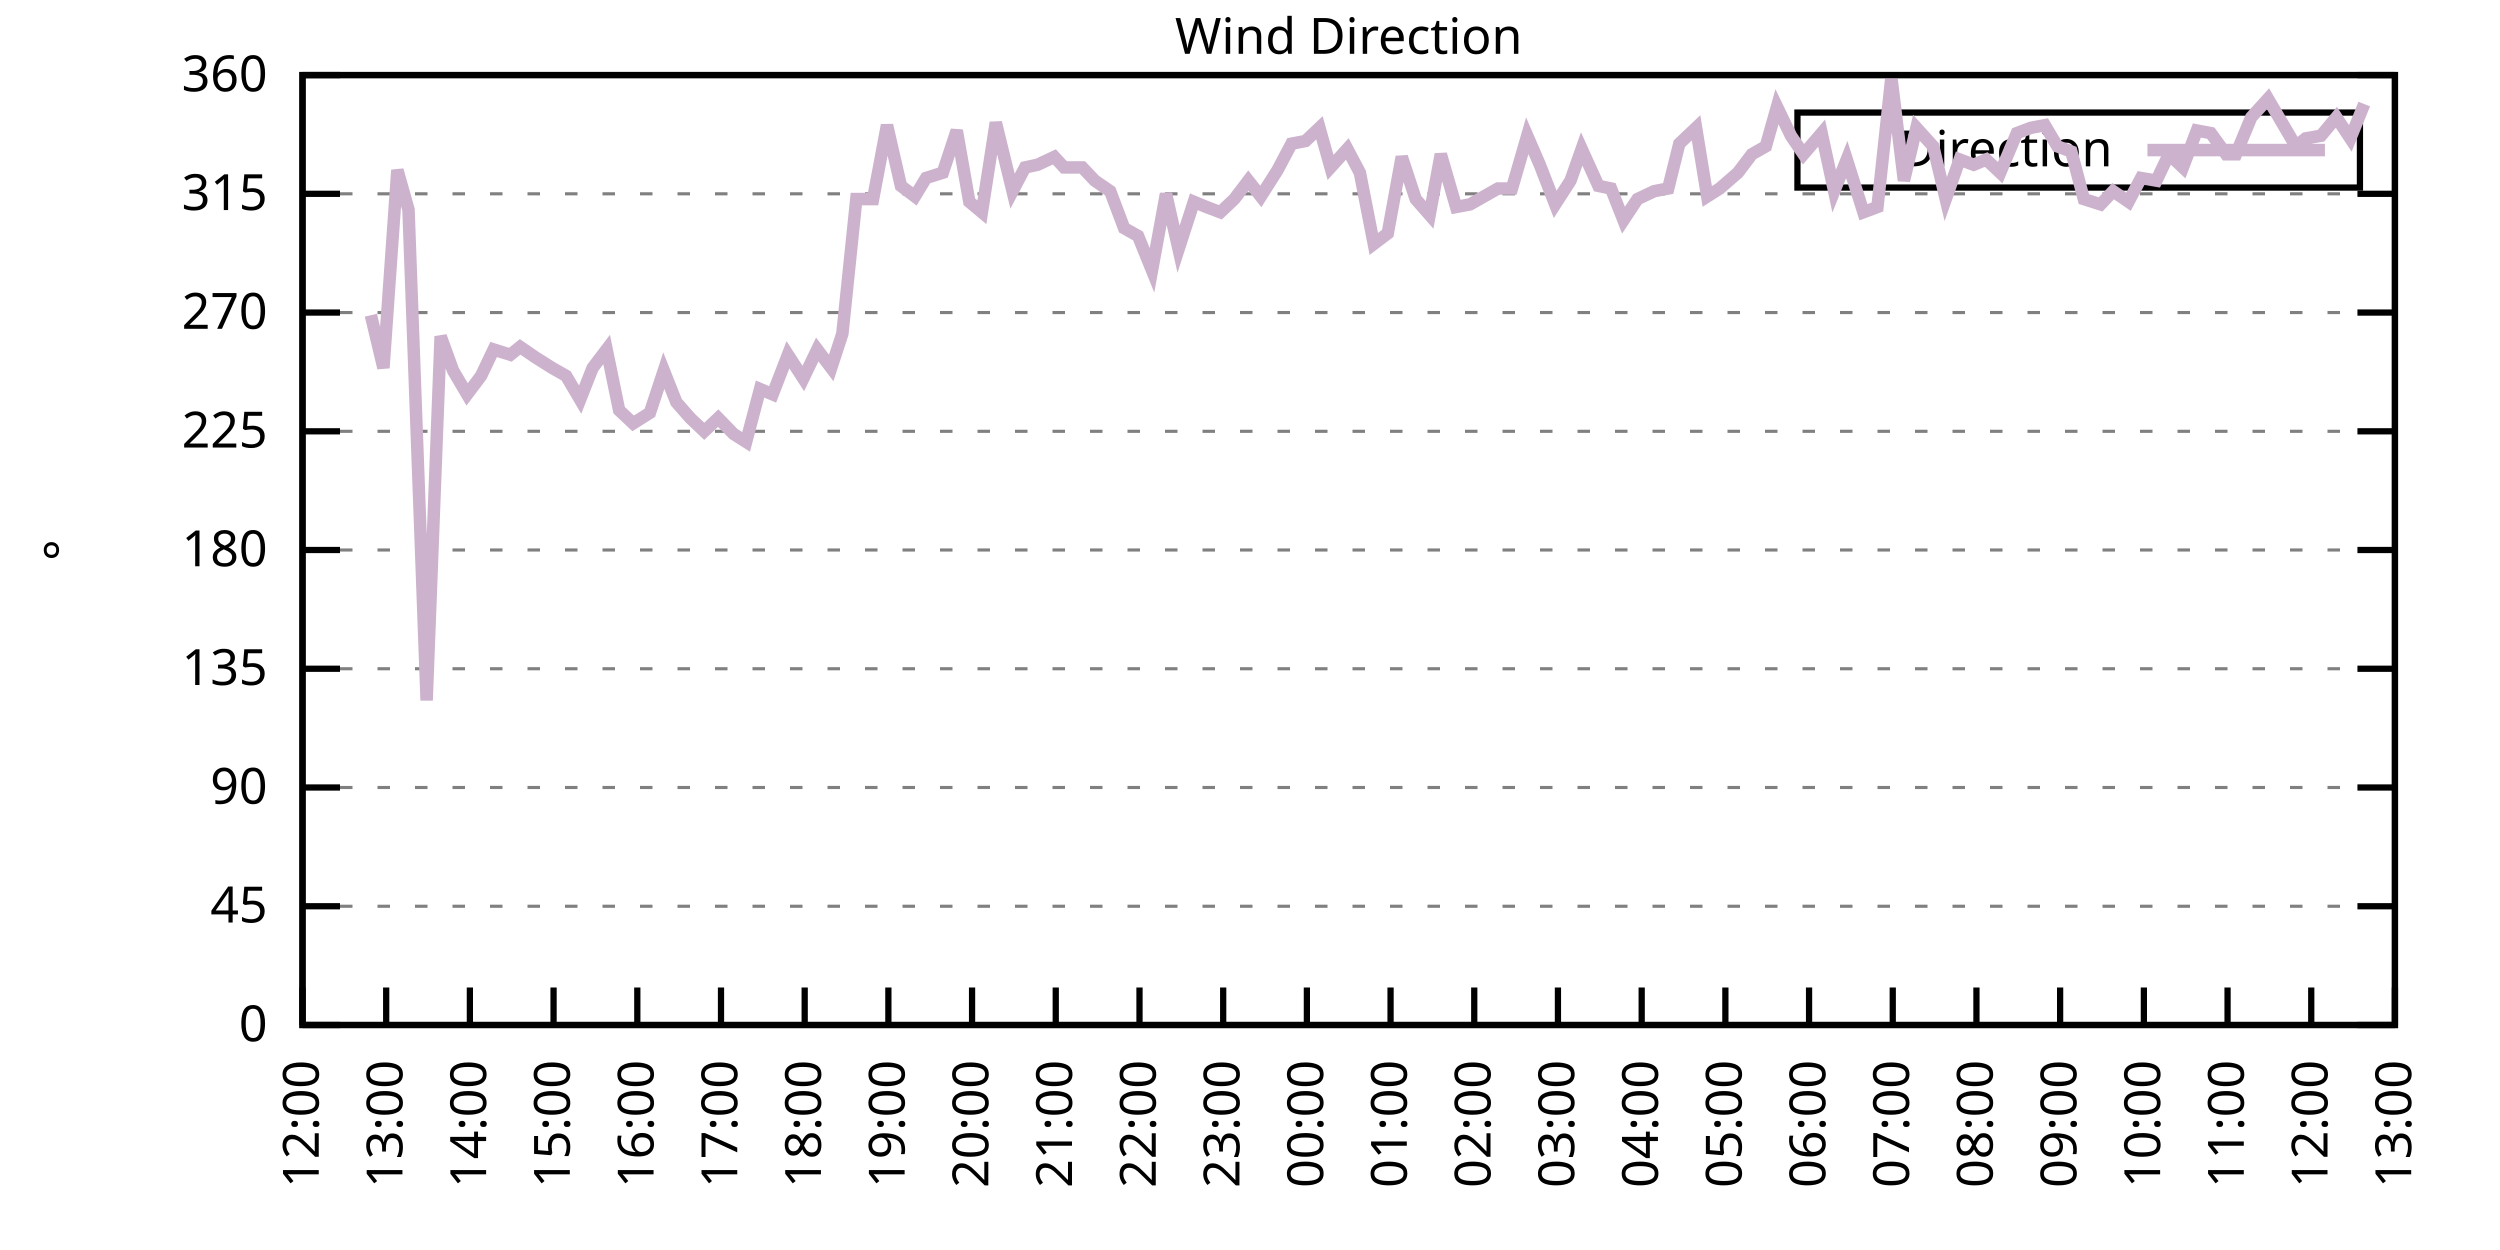
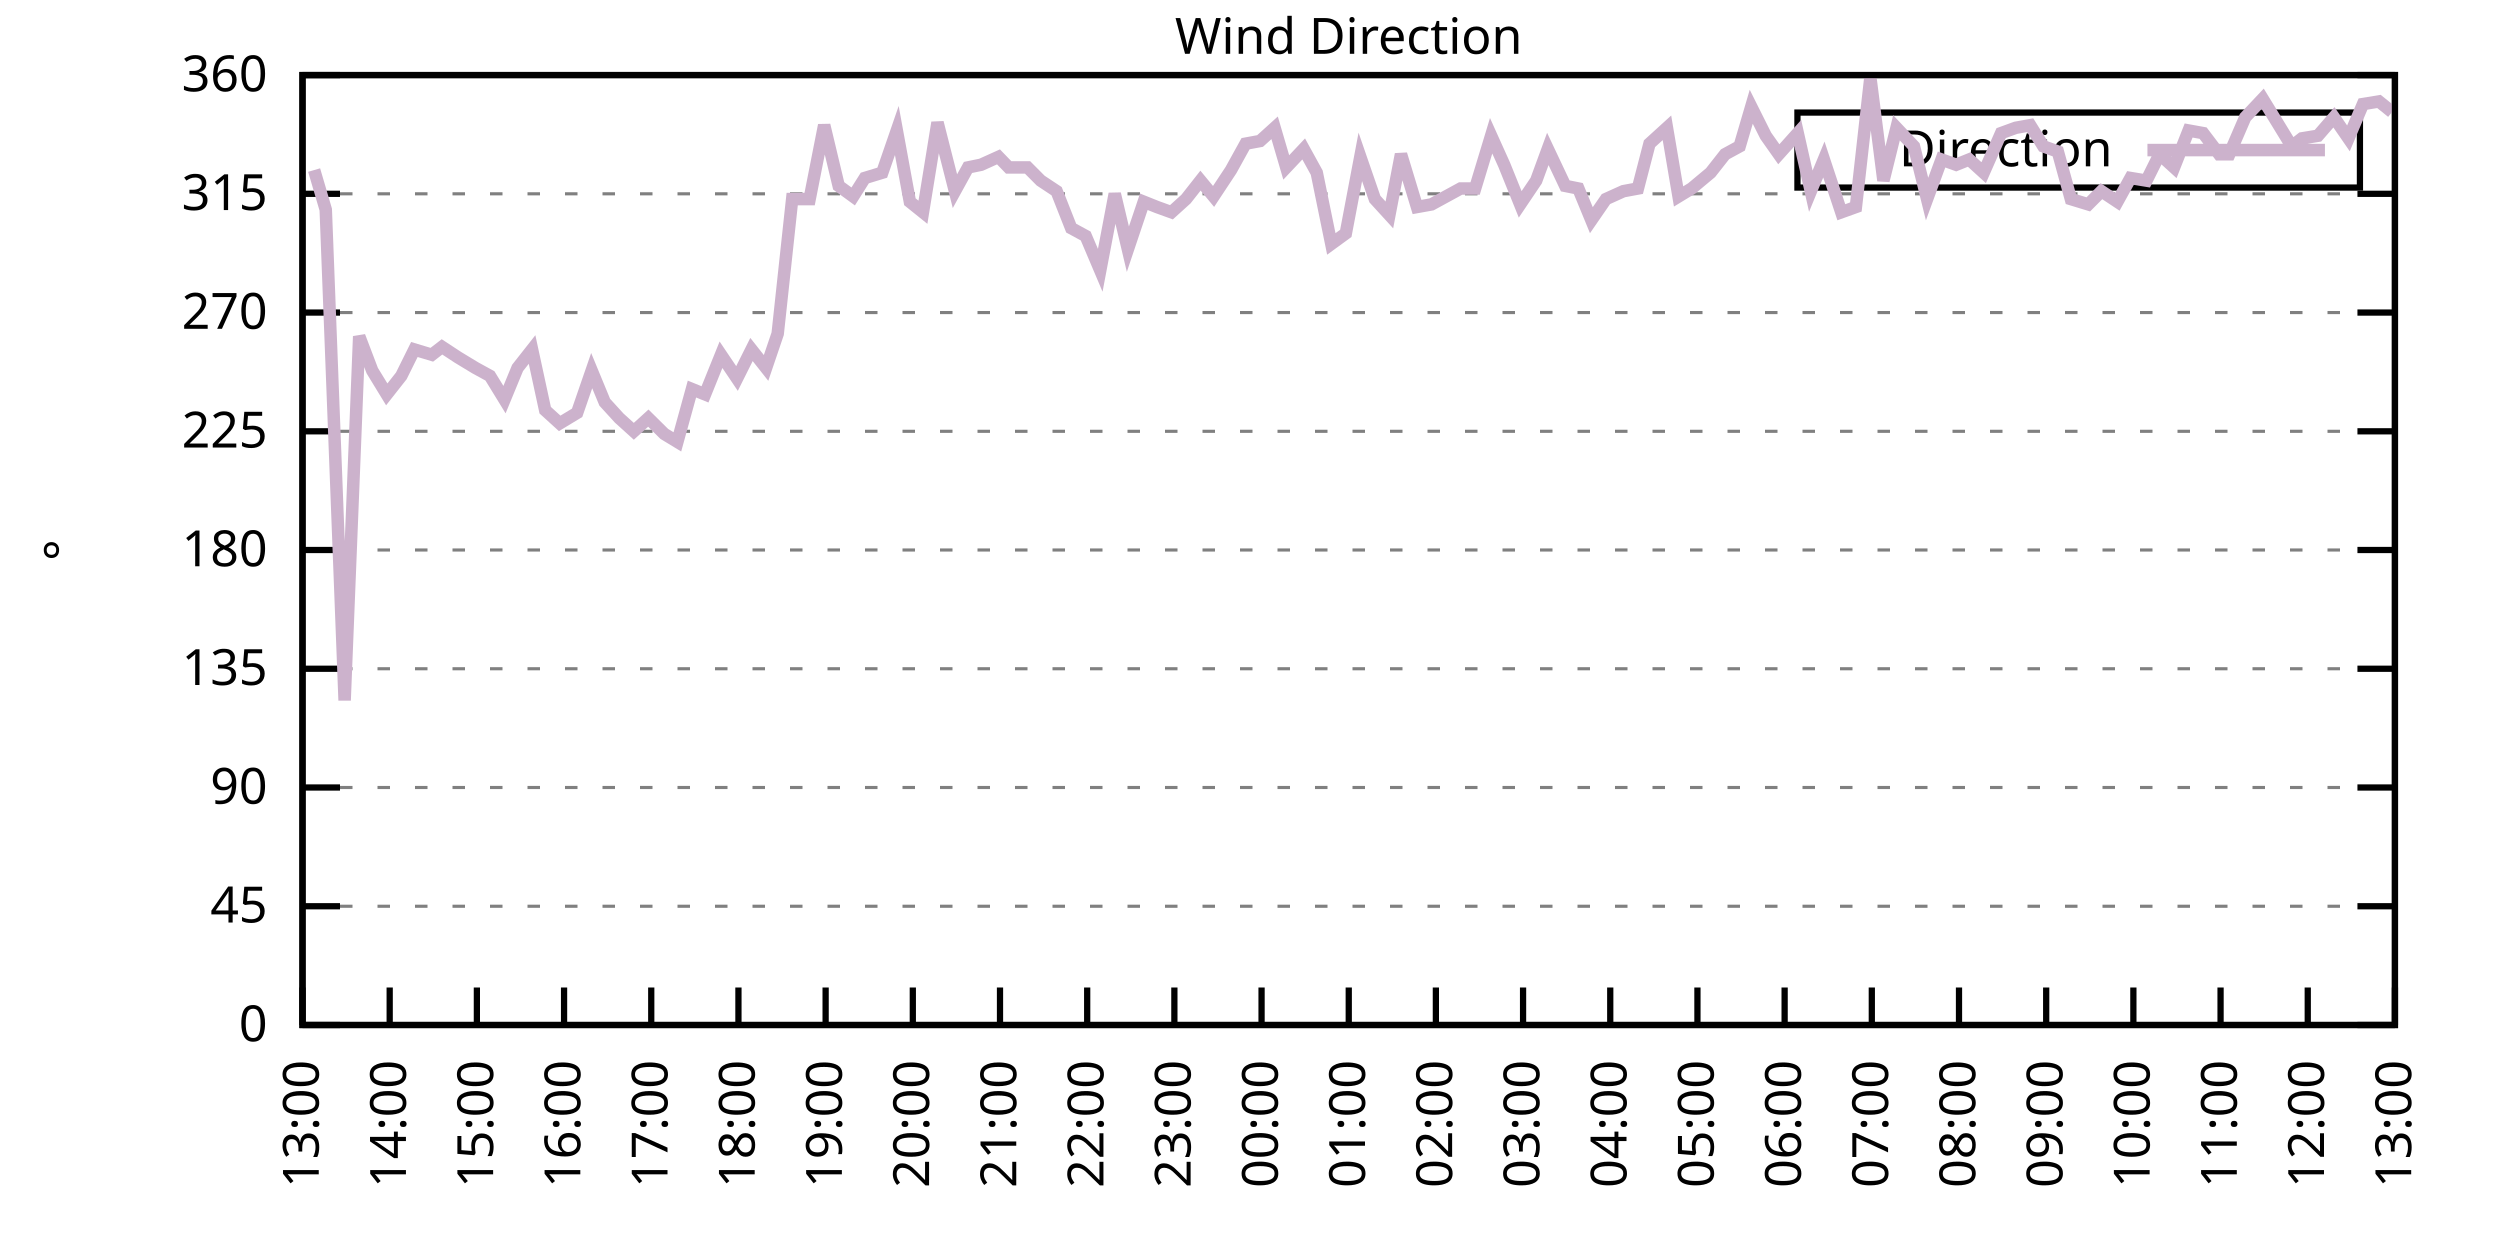
<svg xmlns="http://www.w3.org/2000/svg" xmlns:xlink="http://www.w3.org/1999/xlink" width="400" height="200" viewBox="0 0 400 200">
  <g id="gnuplot_canvas">
    <rect x="0" y="0" width="400" height="200" fill="none" />
    <defs>
      <circle id="gpDot" r="0.5" stroke-width="0.5" stroke="currentColor" />
      <path id="gpPt0" stroke-width="0.333" stroke="currentColor" d="M-1,0 h2 M0,-1 v2" />
      <path id="gpPt1" stroke-width="0.333" stroke="currentColor" d="M-1,-1 L1,1 M1,-1 L-1,1" />
      <path id="gpPt2" stroke-width="0.333" stroke="currentColor" d="M-1,0 L1,0 M0,-1 L0,1 M-1,-1 L1,1 M-1,1 L1,-1" />
      <rect id="gpPt3" stroke-width="0.333" stroke="currentColor" x="-1" y="-1" width="2" height="2" />
      <rect id="gpPt4" stroke-width="0.333" stroke="currentColor" fill="currentColor" x="-1" y="-1" width="2" height="2" />
      <circle id="gpPt5" stroke-width="0.333" stroke="currentColor" cx="0" cy="0" r="1" />
      <use xlink:href="#gpPt5" id="gpPt6" fill="currentColor" stroke="none" />
      <path id="gpPt7" stroke-width="0.333" stroke="currentColor" d="M0,-1.33 L-1.33,0.67 L1.33,0.67 z" />
      <use xlink:href="#gpPt7" id="gpPt8" fill="currentColor" stroke="none" />
      <use xlink:href="#gpPt7" id="gpPt9" stroke="currentColor" transform="rotate(180)" />
      <use xlink:href="#gpPt9" id="gpPt10" fill="currentColor" stroke="none" />
      <use xlink:href="#gpPt3" id="gpPt11" stroke="currentColor" transform="rotate(45)" />
      <use xlink:href="#gpPt11" id="gpPt12" fill="currentColor" stroke="none" />
      <path id="gpPt13" stroke-width="0.333" stroke="currentColor" d="M0,1.330 L1.265,0.411 L0.782,-1.067 L-0.782,-1.076 L-1.265,0.411 z" />
      <use xlink:href="#gpPt13" id="gpPt14" fill="currentColor" stroke="none" />
      <filter id="textbox" filterUnits="objectBoundingBox" x="0" y="0" height="1" width="1">
        <feFlood flood-color="white" flood-opacity="1" result="bgnd" />
        <feComposite in="SourceGraphic" in2="bgnd" operator="atop" />
      </filter>
      <filter id="greybox" filterUnits="objectBoundingBox" x="0" y="0" height="1" width="1">
        <feFlood flood-color="lightgrey" flood-opacity="1" result="grey" />
        <feComposite in="SourceGraphic" in2="grey" operator="atop" />
      </filter>
    </defs>
    <g fill="none" color="white" stroke="currentColor" stroke-width="1.00" stroke-linecap="butt" stroke-linejoin="miter">
</g>
    <g fill="none" color="black" stroke="currentColor" stroke-width="1.00" stroke-linecap="butt" stroke-linejoin="miter">
      <g stroke="none" shape-rendering="crispEdges">
        <polygon fill="rgb(255, 255, 255)" points="48.40,164.00 383.18,164.00 383.18,12.02 48.40,12.02 " />
      </g>
    </g>
    <g fill="none" color="black" stroke="currentColor" stroke-width="1.00" stroke-linecap="butt" stroke-linejoin="miter">
</g>
    <g fill="none" color="black" stroke="black" stroke-width="0.50" stroke-linecap="butt" stroke-linejoin="miter">
</g>
    <g fill="none" color="gray" stroke="currentColor" stroke-width="0.50" stroke-linecap="butt" stroke-linejoin="miter">
      <path stroke="gray" stroke-dasharray="2,4" class="gridline" d="M48.40,164.00 L383.19,164.00  " />
    </g>
    <g fill="none" color="gray" stroke="gray" stroke-width="1.00" stroke-linecap="butt" stroke-linejoin="miter">
</g>
    <g fill="none" color="black" stroke="currentColor" stroke-width="1.00" stroke-linecap="butt" stroke-linejoin="miter">
      <path stroke="black" d="M48.40,164.00 L54.40,164.00 M383.19,164.00 L377.19,164.00  " />
      <g transform="translate(42.80,166.60)" stroke="none" fill="black" font-family="Sans" font-size="8.00" text-anchor="end">
        <text>
          <tspan font-family="Sans"> 0</tspan>
        </text>
      </g>
    </g>
    <g fill="none" color="black" stroke="currentColor" stroke-width="1.00" stroke-linecap="butt" stroke-linejoin="miter">
</g>
    <g fill="none" color="black" stroke="black" stroke-width="0.50" stroke-linecap="butt" stroke-linejoin="miter">
</g>
    <g fill="none" color="gray" stroke="currentColor" stroke-width="0.50" stroke-linecap="butt" stroke-linejoin="miter">
      <path stroke="gray" stroke-dasharray="2,4" class="gridline" d="M48.40,145.00 L383.19,145.00  " />
    </g>
    <g fill="none" color="gray" stroke="gray" stroke-width="1.00" stroke-linecap="butt" stroke-linejoin="miter">
</g>
    <g fill="none" color="black" stroke="currentColor" stroke-width="1.00" stroke-linecap="butt" stroke-linejoin="miter">
      <path stroke="black" d="M48.40,145.00 L54.40,145.00 M383.19,145.00 L377.19,145.00  " />
      <g transform="translate(42.80,147.60)" stroke="none" fill="black" font-family="Sans" font-size="8.00" text-anchor="end">
        <text>
          <tspan font-family="Sans"> 45</tspan>
        </text>
      </g>
    </g>
    <g fill="none" color="black" stroke="currentColor" stroke-width="1.00" stroke-linecap="butt" stroke-linejoin="miter">
</g>
    <g fill="none" color="black" stroke="black" stroke-width="0.50" stroke-linecap="butt" stroke-linejoin="miter">
</g>
    <g fill="none" color="gray" stroke="currentColor" stroke-width="0.50" stroke-linecap="butt" stroke-linejoin="miter">
      <path stroke="gray" stroke-dasharray="2,4" class="gridline" d="M48.40,126.00 L383.19,126.00  " />
    </g>
    <g fill="none" color="gray" stroke="gray" stroke-width="1.00" stroke-linecap="butt" stroke-linejoin="miter">
</g>
    <g fill="none" color="black" stroke="currentColor" stroke-width="1.00" stroke-linecap="butt" stroke-linejoin="miter">
      <path stroke="black" d="M48.40,126.00 L54.40,126.00 M383.19,126.00 L377.19,126.00  " />
      <g transform="translate(42.80,128.60)" stroke="none" fill="black" font-family="Sans" font-size="8.00" text-anchor="end">
        <text>
          <tspan font-family="Sans"> 90</tspan>
        </text>
      </g>
    </g>
    <g fill="none" color="black" stroke="currentColor" stroke-width="1.00" stroke-linecap="butt" stroke-linejoin="miter">
</g>
    <g fill="none" color="black" stroke="black" stroke-width="0.50" stroke-linecap="butt" stroke-linejoin="miter">
</g>
    <g fill="none" color="gray" stroke="currentColor" stroke-width="0.50" stroke-linecap="butt" stroke-linejoin="miter">
      <path stroke="gray" stroke-dasharray="2,4" class="gridline" d="M48.40,107.00 L383.19,107.00  " />
    </g>
    <g fill="none" color="gray" stroke="gray" stroke-width="1.00" stroke-linecap="butt" stroke-linejoin="miter">
</g>
    <g fill="none" color="black" stroke="currentColor" stroke-width="1.00" stroke-linecap="butt" stroke-linejoin="miter">
      <path stroke="black" d="M48.40,107.00 L54.40,107.00 M383.19,107.00 L377.19,107.00  " />
      <g transform="translate(42.80,109.60)" stroke="none" fill="black" font-family="Sans" font-size="8.00" text-anchor="end">
        <text>
          <tspan font-family="Sans"> 135</tspan>
        </text>
      </g>
    </g>
    <g fill="none" color="black" stroke="currentColor" stroke-width="1.00" stroke-linecap="butt" stroke-linejoin="miter">
</g>
    <g fill="none" color="black" stroke="black" stroke-width="0.50" stroke-linecap="butt" stroke-linejoin="miter">
</g>
    <g fill="none" color="gray" stroke="currentColor" stroke-width="0.50" stroke-linecap="butt" stroke-linejoin="miter">
      <path stroke="gray" stroke-dasharray="2,4" class="gridline" d="M48.40,88.00 L383.19,88.00  " />
    </g>
    <g fill="none" color="gray" stroke="gray" stroke-width="1.00" stroke-linecap="butt" stroke-linejoin="miter">
</g>
    <g fill="none" color="black" stroke="currentColor" stroke-width="1.00" stroke-linecap="butt" stroke-linejoin="miter">
      <path stroke="black" d="M48.40,88.00 L54.40,88.00 M383.19,88.00 L377.19,88.00  " />
      <g transform="translate(42.80,90.60)" stroke="none" fill="black" font-family="Sans" font-size="8.00" text-anchor="end">
        <text>
          <tspan font-family="Sans"> 180</tspan>
        </text>
      </g>
    </g>
    <g fill="none" color="black" stroke="currentColor" stroke-width="1.00" stroke-linecap="butt" stroke-linejoin="miter">
</g>
    <g fill="none" color="black" stroke="black" stroke-width="0.50" stroke-linecap="butt" stroke-linejoin="miter">
</g>
    <g fill="none" color="gray" stroke="currentColor" stroke-width="0.50" stroke-linecap="butt" stroke-linejoin="miter">
      <path stroke="gray" stroke-dasharray="2,4" class="gridline" d="M48.40,69.01 L383.19,69.01  " />
    </g>
    <g fill="none" color="gray" stroke="gray" stroke-width="1.00" stroke-linecap="butt" stroke-linejoin="miter">
</g>
    <g fill="none" color="black" stroke="currentColor" stroke-width="1.00" stroke-linecap="butt" stroke-linejoin="miter">
      <path stroke="black" d="M48.40,69.01 L54.40,69.01 M383.19,69.01 L377.19,69.01  " />
      <g transform="translate(42.80,71.61)" stroke="none" fill="black" font-family="Sans" font-size="8.00" text-anchor="end">
        <text>
          <tspan font-family="Sans"> 225</tspan>
        </text>
      </g>
    </g>
    <g fill="none" color="black" stroke="currentColor" stroke-width="1.00" stroke-linecap="butt" stroke-linejoin="miter">
</g>
    <g fill="none" color="black" stroke="black" stroke-width="0.50" stroke-linecap="butt" stroke-linejoin="miter">
</g>
    <g fill="none" color="gray" stroke="currentColor" stroke-width="0.50" stroke-linecap="butt" stroke-linejoin="miter">
      <path stroke="gray" stroke-dasharray="2,4" class="gridline" d="M48.40,50.01 L383.19,50.01  " />
    </g>
    <g fill="none" color="gray" stroke="gray" stroke-width="1.00" stroke-linecap="butt" stroke-linejoin="miter">
</g>
    <g fill="none" color="black" stroke="currentColor" stroke-width="1.00" stroke-linecap="butt" stroke-linejoin="miter">
      <path stroke="black" d="M48.40,50.01 L54.40,50.01 M383.19,50.01 L377.19,50.01  " />
      <g transform="translate(42.80,52.61)" stroke="none" fill="black" font-family="Sans" font-size="8.00" text-anchor="end">
        <text>
          <tspan font-family="Sans"> 270</tspan>
        </text>
      </g>
    </g>
    <g fill="none" color="black" stroke="currentColor" stroke-width="1.00" stroke-linecap="butt" stroke-linejoin="miter">
</g>
    <g fill="none" color="black" stroke="black" stroke-width="0.50" stroke-linecap="butt" stroke-linejoin="miter">
</g>
    <g fill="none" color="gray" stroke="currentColor" stroke-width="0.50" stroke-linecap="butt" stroke-linejoin="miter">
      <path stroke="gray" stroke-dasharray="2,4" class="gridline" d="M48.40,31.01 L383.19,31.01  " />
    </g>
    <g fill="none" color="gray" stroke="gray" stroke-width="1.00" stroke-linecap="butt" stroke-linejoin="miter">
</g>
    <g fill="none" color="black" stroke="currentColor" stroke-width="1.00" stroke-linecap="butt" stroke-linejoin="miter">
      <path stroke="black" d="M48.40,31.01 L54.40,31.01 M383.19,31.01 L377.19,31.01  " />
      <g transform="translate(42.80,33.61)" stroke="none" fill="black" font-family="Sans" font-size="8.00" text-anchor="end">
        <text>
          <tspan font-family="Sans"> 315</tspan>
        </text>
      </g>
    </g>
    <g fill="none" color="black" stroke="currentColor" stroke-width="1.00" stroke-linecap="butt" stroke-linejoin="miter">
</g>
    <g fill="none" color="black" stroke="black" stroke-width="0.50" stroke-linecap="butt" stroke-linejoin="miter">
</g>
    <g fill="none" color="gray" stroke="currentColor" stroke-width="0.50" stroke-linecap="butt" stroke-linejoin="miter">
      <path stroke="gray" stroke-dasharray="2,4" class="gridline" d="M48.40,12.01 L383.19,12.01  " />
    </g>
    <g fill="none" color="gray" stroke="gray" stroke-width="1.00" stroke-linecap="butt" stroke-linejoin="miter">
</g>
    <g fill="none" color="black" stroke="currentColor" stroke-width="1.00" stroke-linecap="butt" stroke-linejoin="miter">
      <path stroke="black" d="M48.40,12.01 L54.40,12.01 M383.19,12.01 L377.19,12.01  " />
      <g transform="translate(42.80,14.61)" stroke="none" fill="black" font-family="Sans" font-size="8.00" text-anchor="end">
        <text>
          <tspan font-family="Sans"> 360</tspan>
        </text>
      </g>
    </g>
    <g fill="none" color="black" stroke="currentColor" stroke-width="1.00" stroke-linecap="butt" stroke-linejoin="miter">
      <path stroke="black" d="M48.40,164.00 L48.40,158.00  " />
      <g transform="translate(51.00,169.60) rotate(270.00)" stroke="none" fill="black" font-family="Sans" font-size="8.00" text-anchor="end">
        <text>
-           <tspan font-family="Sans">12:00</tspan>
-         </text>
-       </g>
-     </g>
-     <g fill="none" color="black" stroke="currentColor" stroke-width="1.00" stroke-linecap="butt" stroke-linejoin="miter">
-       <path stroke="black" d="M61.79,164.00 L61.79,158.00  " />
-       <g transform="translate(64.39,169.60) rotate(270.00)" stroke="none" fill="black" font-family="Sans" font-size="8.00" text-anchor="end">
-         <text>
          <tspan font-family="Sans">13:00</tspan>
        </text>
      </g>
    </g>
    <g fill="none" color="black" stroke="currentColor" stroke-width="1.00" stroke-linecap="butt" stroke-linejoin="miter">
-       <path stroke="black" d="M75.18,164.00 L75.18,158.00  " />
-       <g transform="translate(77.78,169.60) rotate(270.00)" stroke="none" fill="black" font-family="Sans" font-size="8.00" text-anchor="end">
+       <path stroke="black" d="M62.35,164.00 L62.35,158.00  " />
+       <g transform="translate(64.95,169.60) rotate(270.00)" stroke="none" fill="black" font-family="Sans" font-size="8.00" text-anchor="end">
        <text>
          <tspan font-family="Sans">14:00</tspan>
        </text>
      </g>
    </g>
    <g fill="none" color="black" stroke="currentColor" stroke-width="1.00" stroke-linecap="butt" stroke-linejoin="miter">
-       <path stroke="black" d="M88.57,164.00 L88.57,158.00  " />
-       <g transform="translate(91.17,169.60) rotate(270.00)" stroke="none" fill="black" font-family="Sans" font-size="8.00" text-anchor="end">
+       <path stroke="black" d="M76.30,164.00 L76.30,158.00  " />
+       <g transform="translate(78.90,169.60) rotate(270.00)" stroke="none" fill="black" font-family="Sans" font-size="8.00" text-anchor="end">
        <text>
          <tspan font-family="Sans">15:00</tspan>
        </text>
      </g>
    </g>
    <g fill="none" color="black" stroke="currentColor" stroke-width="1.00" stroke-linecap="butt" stroke-linejoin="miter">
-       <path stroke="black" d="M101.97,164.00 L101.97,158.00  " />
-       <g transform="translate(104.57,169.60) rotate(270.00)" stroke="none" fill="black" font-family="Sans" font-size="8.00" text-anchor="end">
+       <path stroke="black" d="M90.25,164.00 L90.25,158.00  " />
+       <g transform="translate(92.85,169.60) rotate(270.00)" stroke="none" fill="black" font-family="Sans" font-size="8.00" text-anchor="end">
        <text>
          <tspan font-family="Sans">16:00</tspan>
        </text>
      </g>
    </g>
    <g fill="none" color="black" stroke="currentColor" stroke-width="1.00" stroke-linecap="butt" stroke-linejoin="miter">
-       <path stroke="black" d="M115.36,164.00 L115.36,158.00  " />
-       <g transform="translate(117.96,169.60) rotate(270.00)" stroke="none" fill="black" font-family="Sans" font-size="8.00" text-anchor="end">
+       <path stroke="black" d="M104.20,164.00 L104.20,158.00  " />
+       <g transform="translate(106.80,169.60) rotate(270.00)" stroke="none" fill="black" font-family="Sans" font-size="8.00" text-anchor="end">
        <text>
          <tspan font-family="Sans">17:00</tspan>
        </text>
      </g>
    </g>
    <g fill="none" color="black" stroke="currentColor" stroke-width="1.00" stroke-linecap="butt" stroke-linejoin="miter">
-       <path stroke="black" d="M128.75,164.00 L128.75,158.00  " />
-       <g transform="translate(131.35,169.60) rotate(270.00)" stroke="none" fill="black" font-family="Sans" font-size="8.00" text-anchor="end">
+       <path stroke="black" d="M118.15,164.00 L118.15,158.00  " />
+       <g transform="translate(120.75,169.60) rotate(270.00)" stroke="none" fill="black" font-family="Sans" font-size="8.00" text-anchor="end">
        <text>
          <tspan font-family="Sans">18:00</tspan>
        </text>
      </g>
    </g>
    <g fill="none" color="black" stroke="currentColor" stroke-width="1.00" stroke-linecap="butt" stroke-linejoin="miter">
-       <path stroke="black" d="M142.14,164.00 L142.14,158.00  " />
-       <g transform="translate(144.74,169.60) rotate(270.00)" stroke="none" fill="black" font-family="Sans" font-size="8.00" text-anchor="end">
+       <path stroke="black" d="M132.10,164.00 L132.10,158.00  " />
+       <g transform="translate(134.70,169.60) rotate(270.00)" stroke="none" fill="black" font-family="Sans" font-size="8.00" text-anchor="end">
        <text>
          <tspan font-family="Sans">19:00</tspan>
        </text>
      </g>
    </g>
    <g fill="none" color="black" stroke="currentColor" stroke-width="1.00" stroke-linecap="butt" stroke-linejoin="miter">
-       <path stroke="black" d="M155.53,164.00 L155.53,158.00  " />
-       <g transform="translate(158.13,169.60) rotate(270.00)" stroke="none" fill="black" font-family="Sans" font-size="8.00" text-anchor="end">
+       <path stroke="black" d="M146.05,164.00 L146.05,158.00  " />
+       <g transform="translate(148.65,169.60) rotate(270.00)" stroke="none" fill="black" font-family="Sans" font-size="8.00" text-anchor="end">
        <text>
          <tspan font-family="Sans">20:00</tspan>
        </text>
      </g>
    </g>
    <g fill="none" color="black" stroke="currentColor" stroke-width="1.00" stroke-linecap="butt" stroke-linejoin="miter">
-       <path stroke="black" d="M168.92,164.00 L168.92,158.00  " />
-       <g transform="translate(171.52,169.60) rotate(270.00)" stroke="none" fill="black" font-family="Sans" font-size="8.00" text-anchor="end">
+       <path stroke="black" d="M160.00,164.00 L160.00,158.00  " />
+       <g transform="translate(162.60,169.60) rotate(270.00)" stroke="none" fill="black" font-family="Sans" font-size="8.00" text-anchor="end">
        <text>
          <tspan font-family="Sans">21:00</tspan>
        </text>
      </g>
    </g>
    <g fill="none" color="black" stroke="currentColor" stroke-width="1.00" stroke-linecap="butt" stroke-linejoin="miter">
-       <path stroke="black" d="M182.32,164.00 L182.32,158.00  " />
-       <g transform="translate(184.92,169.60) rotate(270.00)" stroke="none" fill="black" font-family="Sans" font-size="8.00" text-anchor="end">
+       <path stroke="black" d="M173.95,164.00 L173.95,158.00  " />
+       <g transform="translate(176.55,169.60) rotate(270.00)" stroke="none" fill="black" font-family="Sans" font-size="8.00" text-anchor="end">
        <text>
          <tspan font-family="Sans">22:00</tspan>
        </text>
      </g>
    </g>
    <g fill="none" color="black" stroke="currentColor" stroke-width="1.00" stroke-linecap="butt" stroke-linejoin="miter">
-       <path stroke="black" d="M195.71,164.00 L195.71,158.00  " />
-       <g transform="translate(198.31,169.60) rotate(270.00)" stroke="none" fill="black" font-family="Sans" font-size="8.00" text-anchor="end">
+       <path stroke="black" d="M187.90,164.00 L187.90,158.00  " />
+       <g transform="translate(190.50,169.60) rotate(270.00)" stroke="none" fill="black" font-family="Sans" font-size="8.00" text-anchor="end">
        <text>
          <tspan font-family="Sans">23:00</tspan>
        </text>
      </g>
    </g>
    <g fill="none" color="black" stroke="currentColor" stroke-width="1.00" stroke-linecap="butt" stroke-linejoin="miter">
-       <path stroke="black" d="M209.10,164.00 L209.10,158.00  " />
-       <g transform="translate(211.70,169.60) rotate(270.00)" stroke="none" fill="black" font-family="Sans" font-size="8.00" text-anchor="end">
+       <path stroke="black" d="M201.85,164.00 L201.85,158.00  " />
+       <g transform="translate(204.45,169.60) rotate(270.00)" stroke="none" fill="black" font-family="Sans" font-size="8.00" text-anchor="end">
        <text>
          <tspan font-family="Sans">00:00</tspan>
        </text>
      </g>
    </g>
    <g fill="none" color="black" stroke="currentColor" stroke-width="1.00" stroke-linecap="butt" stroke-linejoin="miter">
-       <path stroke="black" d="M222.49,164.00 L222.49,158.00  " />
-       <g transform="translate(225.09,169.60) rotate(270.00)" stroke="none" fill="black" font-family="Sans" font-size="8.00" text-anchor="end">
+       <path stroke="black" d="M215.80,164.00 L215.80,158.00  " />
+       <g transform="translate(218.40,169.60) rotate(270.00)" stroke="none" fill="black" font-family="Sans" font-size="8.00" text-anchor="end">
        <text>
          <tspan font-family="Sans">01:00</tspan>
        </text>
      </g>
    </g>
    <g fill="none" color="black" stroke="currentColor" stroke-width="1.00" stroke-linecap="butt" stroke-linejoin="miter">
-       <path stroke="black" d="M235.88,164.00 L235.88,158.00  " />
-       <g transform="translate(238.48,169.60) rotate(270.00)" stroke="none" fill="black" font-family="Sans" font-size="8.00" text-anchor="end">
+       <path stroke="black" d="M229.74,164.00 L229.74,158.00  " />
+       <g transform="translate(232.34,169.60) rotate(270.00)" stroke="none" fill="black" font-family="Sans" font-size="8.00" text-anchor="end">
        <text>
          <tspan font-family="Sans">02:00</tspan>
        </text>
      </g>
    </g>
    <g fill="none" color="black" stroke="currentColor" stroke-width="1.00" stroke-linecap="butt" stroke-linejoin="miter">
-       <path stroke="black" d="M249.27,164.00 L249.27,158.00  " />
-       <g transform="translate(251.87,169.60) rotate(270.00)" stroke="none" fill="black" font-family="Sans" font-size="8.00" text-anchor="end">
+       <path stroke="black" d="M243.69,164.00 L243.69,158.00  " />
+       <g transform="translate(246.29,169.60) rotate(270.00)" stroke="none" fill="black" font-family="Sans" font-size="8.00" text-anchor="end">
        <text>
          <tspan font-family="Sans">03:00</tspan>
        </text>
      </g>
    </g>
    <g fill="none" color="black" stroke="currentColor" stroke-width="1.00" stroke-linecap="butt" stroke-linejoin="miter">
-       <path stroke="black" d="M262.67,164.00 L262.67,158.00  " />
-       <g transform="translate(265.27,169.60) rotate(270.00)" stroke="none" fill="black" font-family="Sans" font-size="8.00" text-anchor="end">
+       <path stroke="black" d="M257.64,164.00 L257.64,158.00  " />
+       <g transform="translate(260.24,169.60) rotate(270.00)" stroke="none" fill="black" font-family="Sans" font-size="8.00" text-anchor="end">
        <text>
          <tspan font-family="Sans">04:00</tspan>
        </text>
      </g>
    </g>
    <g fill="none" color="black" stroke="currentColor" stroke-width="1.00" stroke-linecap="butt" stroke-linejoin="miter">
-       <path stroke="black" d="M276.06,164.00 L276.06,158.00  " />
-       <g transform="translate(278.66,169.60) rotate(270.00)" stroke="none" fill="black" font-family="Sans" font-size="8.00" text-anchor="end">
+       <path stroke="black" d="M271.59,164.00 L271.59,158.00  " />
+       <g transform="translate(274.19,169.60) rotate(270.00)" stroke="none" fill="black" font-family="Sans" font-size="8.00" text-anchor="end">
        <text>
          <tspan font-family="Sans">05:00</tspan>
        </text>
      </g>
    </g>
    <g fill="none" color="black" stroke="currentColor" stroke-width="1.00" stroke-linecap="butt" stroke-linejoin="miter">
-       <path stroke="black" d="M289.45,164.00 L289.45,158.00  " />
-       <g transform="translate(292.05,169.60) rotate(270.00)" stroke="none" fill="black" font-family="Sans" font-size="8.00" text-anchor="end">
+       <path stroke="black" d="M285.54,164.00 L285.54,158.00  " />
+       <g transform="translate(288.14,169.60) rotate(270.00)" stroke="none" fill="black" font-family="Sans" font-size="8.00" text-anchor="end">
        <text>
          <tspan font-family="Sans">06:00</tspan>
        </text>
      </g>
    </g>
    <g fill="none" color="black" stroke="currentColor" stroke-width="1.00" stroke-linecap="butt" stroke-linejoin="miter">
-       <path stroke="black" d="M302.84,164.00 L302.84,158.00  " />
-       <g transform="translate(305.44,169.60) rotate(270.00)" stroke="none" fill="black" font-family="Sans" font-size="8.00" text-anchor="end">
+       <path stroke="black" d="M299.49,164.00 L299.49,158.00  " />
+       <g transform="translate(302.09,169.60) rotate(270.00)" stroke="none" fill="black" font-family="Sans" font-size="8.00" text-anchor="end">
        <text>
          <tspan font-family="Sans">07:00</tspan>
        </text>
      </g>
    </g>
    <g fill="none" color="black" stroke="currentColor" stroke-width="1.00" stroke-linecap="butt" stroke-linejoin="miter">
-       <path stroke="black" d="M316.23,164.00 L316.23,158.00  " />
-       <g transform="translate(318.83,169.60) rotate(270.00)" stroke="none" fill="black" font-family="Sans" font-size="8.00" text-anchor="end">
+       <path stroke="black" d="M313.44,164.00 L313.44,158.00  " />
+       <g transform="translate(316.04,169.60) rotate(270.00)" stroke="none" fill="black" font-family="Sans" font-size="8.00" text-anchor="end">
        <text>
          <tspan font-family="Sans">08:00</tspan>
        </text>
      </g>
    </g>
    <g fill="none" color="black" stroke="currentColor" stroke-width="1.00" stroke-linecap="butt" stroke-linejoin="miter">
-       <path stroke="black" d="M329.62,164.00 L329.62,158.00  " />
-       <g transform="translate(332.22,169.60) rotate(270.00)" stroke="none" fill="black" font-family="Sans" font-size="8.00" text-anchor="end">
+       <path stroke="black" d="M327.39,164.00 L327.39,158.00  " />
+       <g transform="translate(329.99,169.60) rotate(270.00)" stroke="none" fill="black" font-family="Sans" font-size="8.00" text-anchor="end">
        <text>
          <tspan font-family="Sans">09:00</tspan>
        </text>
      </g>
    </g>
    <g fill="none" color="black" stroke="currentColor" stroke-width="1.00" stroke-linecap="butt" stroke-linejoin="miter">
-       <path stroke="black" d="M343.02,164.00 L343.02,158.00  " />
-       <g transform="translate(345.62,169.60) rotate(270.00)" stroke="none" fill="black" font-family="Sans" font-size="8.00" text-anchor="end">
+       <path stroke="black" d="M341.34,164.00 L341.34,158.00  " />
+       <g transform="translate(343.94,169.60) rotate(270.00)" stroke="none" fill="black" font-family="Sans" font-size="8.00" text-anchor="end">
        <text>
          <tspan font-family="Sans">10:00</tspan>
        </text>
      </g>
    </g>
    <g fill="none" color="black" stroke="currentColor" stroke-width="1.00" stroke-linecap="butt" stroke-linejoin="miter">
-       <path stroke="black" d="M356.41,164.00 L356.41,158.00  " />
-       <g transform="translate(359.01,169.60) rotate(270.00)" stroke="none" fill="black" font-family="Sans" font-size="8.00" text-anchor="end">
+       <path stroke="black" d="M355.29,164.00 L355.29,158.00  " />
+       <g transform="translate(357.89,169.60) rotate(270.00)" stroke="none" fill="black" font-family="Sans" font-size="8.00" text-anchor="end">
        <text>
          <tspan font-family="Sans">11:00</tspan>
        </text>
      </g>
    </g>
    <g fill="none" color="black" stroke="currentColor" stroke-width="1.00" stroke-linecap="butt" stroke-linejoin="miter">
-       <path stroke="black" d="M369.80,164.00 L369.80,158.00  " />
-       <g transform="translate(372.40,169.60) rotate(270.00)" stroke="none" fill="black" font-family="Sans" font-size="8.00" text-anchor="end">
+       <path stroke="black" d="M369.24,164.00 L369.24,158.00  " />
+       <g transform="translate(371.84,169.60) rotate(270.00)" stroke="none" fill="black" font-family="Sans" font-size="8.00" text-anchor="end">
        <text>
          <tspan font-family="Sans">12:00</tspan>
        </text>
      </g>
    </g>
    <g fill="none" color="black" stroke="currentColor" stroke-width="1.00" stroke-linecap="butt" stroke-linejoin="miter">
      <path stroke="black" d="M383.19,164.00 L383.19,158.00  " />
      <g transform="translate(385.79,169.60) rotate(270.00)" stroke="none" fill="black" font-family="Sans" font-size="8.00" text-anchor="end">
        <text>
          <tspan font-family="Sans">13:00</tspan>
        </text>
      </g>
    </g>
    <g fill="none" color="black" stroke="currentColor" stroke-width="1.00" stroke-linecap="butt" stroke-linejoin="miter">
</g>
    <g fill="none" color="black" stroke="currentColor" stroke-width="1.00" stroke-linecap="butt" stroke-linejoin="miter">
      <path stroke="black" d="M48.40,12.01 L48.40,164.00 L383.19,164.00 L383.19,12.01 L48.40,12.01 Z  " />
    </g>
    <g fill="none" color="black" stroke="currentColor" stroke-width="1.00" stroke-linecap="butt" stroke-linejoin="miter">
</g>
    <g fill="none" color="black" stroke="currentColor" stroke-width="1.00" stroke-linecap="butt" stroke-linejoin="miter">
      <path stroke="black" d="M287.59,30.01 L287.59,18.01 L377.59,18.01 L377.59,30.01 L287.59,30.01 Z  " />
    </g>
    <g id="Wind_direction_plot_1">
      <g fill="none" color="white" stroke="black" stroke-width="2.00" stroke-linecap="butt" stroke-linejoin="miter">
</g>
      <g fill="none" color="black" stroke="currentColor" stroke-width="2.00" stroke-linecap="butt" stroke-linejoin="miter">
        <g transform="translate(337.99,26.61)" stroke="none" fill="black" font-family="Sans" font-size="8.00" text-anchor="end">
          <text>
            <tspan font-family="Sans">Direction</tspan>
          </text>
        </g>
      </g>
      <g fill="none" color="black" stroke="currentColor" stroke-width="2.00" stroke-linecap="butt" stroke-linejoin="miter">
-         <path stroke="rgb(204, 178, 204)" d="M343.59,24.01 L371.99,24.01 M59.34,50.43 L61.35,58.87 L63.58,27.21 L65.36,33.54 L68.26,112.07 L70.50,53.81   L72.50,59.30 L74.74,63.10 L76.97,60.14 L78.98,55.92 L81.66,56.76 L83.22,55.50 L85.67,57.18 L88.35,58.87   L90.58,60.14 L92.82,63.94 L94.82,58.87 L97.06,55.92 L99.06,65.63 L101.30,67.74 L103.98,66.05 L106.21,59.30   L108.22,64.36 L110.45,66.90 L112.68,69.01 L114.91,66.90 L117.37,69.43 L119.38,70.70 L121.61,62.25 L123.62,63.10   L126.07,56.76 L128.53,60.56 L130.76,55.92 L132.99,58.87 L134.78,53.39 L137.01,31.85 L139.69,31.85 L141.92,20.03   L144.15,29.74 L146.38,31.43 L148.17,28.48 L150.85,27.63 L153.08,20.88 L155.09,32.28 L157.10,33.96 L159.33,19.61   L162.01,30.59 L164.01,26.79 L166.02,26.36 L168.70,25.10 L170.26,26.79 L173.17,26.79 L175.17,28.90 L177.63,30.59   L179.86,36.50 L182.09,37.76 L184.32,43.25 L186.56,31.01 L188.57,39.87 L191.02,32.28 L193.03,33.12 L195.26,33.96   L197.49,31.85 L199.73,28.90 L201.73,31.43 L204.41,27.21 L206.64,22.99 L208.88,22.56 L211.11,20.45 L212.89,26.79   L215.57,23.83 L217.58,27.63 L219.81,39.03 L222.04,37.34 L224.28,25.10 L226.51,31.85 L228.74,34.39 L230.53,24.68   L232.98,33.12 L235.21,32.70 L239.68,30.16 L241.91,30.16 L244.36,21.72 L246.37,26.36 L248.83,32.70 L251.28,28.90   L253.07,23.83 L255.75,29.74 L257.76,30.16 L259.76,35.23 L262.00,31.85 L264.67,30.59 L266.91,30.16 L268.69,22.99   L271.37,20.45 L273.16,31.43 L275.16,30.16 L278.07,27.63 L280.30,24.68 L282.53,23.41 L284.32,17.08 L286.55,21.72   L288.56,24.68 L291.46,21.30 L293.47,30.59 L295.48,25.52 L298.15,33.96 L300.39,33.12 L302.62,12.43 L304.63,28.90   L306.63,20.45 L309.31,23.41 L311.32,31.85 L313.55,25.52 L315.79,26.36 L317.79,25.52 L320.03,27.63 L322.70,21.30   L324.94,20.45 L327.17,20.03 L329.18,23.41 L331.41,24.25 L333.42,31.85 L336.10,32.70 L338.10,30.59 L340.56,32.28   L342.57,28.48 L345.02,28.90 L347.03,24.68 L349.26,26.79 L351.50,20.88 L353.73,21.30 L356.18,24.68 L357.75,24.68   L360.20,18.77 L362.88,15.81 L365.11,19.61 L367.34,23.41 L368.91,22.14 L371.36,21.72 L373.82,18.77 L376.05,22.14   L378.28,16.65  " />
+         <path stroke="rgb(204, 178, 204)" d="M343.59,24.01 L371.99,24.01 M50.26,27.21 L52.12,33.54 L55.14,112.07 L57.47,53.81 L59.56,59.30 L61.88,63.10   L64.21,60.14 L66.30,55.92 L69.09,56.76 L70.72,55.50 L73.28,57.18 L76.07,58.87 L78.39,60.14 L80.72,63.94   L82.81,58.87 L85.13,55.92 L87.23,65.63 L89.55,67.74 L92.34,66.05 L94.67,59.30 L96.76,64.36 L99.08,66.90   L101.41,69.01 L103.73,66.90 L106.29,69.43 L108.38,70.70 L110.71,62.25 L112.80,63.10 L115.36,56.76 L117.92,60.56   L120.24,55.92 L122.57,58.87 L124.43,53.39 L126.75,31.85 L129.54,31.85 L131.87,20.03 L134.19,29.74 L136.51,31.43   L138.37,28.48 L141.16,27.63 L143.49,20.88 L145.58,32.28 L147.67,33.96 L150.00,19.61 L152.79,30.59 L154.88,26.79   L156.97,26.36 L159.76,25.10 L161.39,26.79 L164.41,26.79 L166.51,28.90 L169.06,30.59 L171.39,36.50 L173.71,37.76   L176.04,43.25 L178.36,31.01 L180.46,39.87 L183.01,32.28 L185.11,33.12 L187.43,33.96 L189.76,31.85 L192.08,28.90   L194.17,31.43 L196.96,27.21 L199.29,22.99 L201.61,22.56 L203.94,20.45 L205.80,26.79 L208.59,23.83 L210.68,27.63   L213.01,39.03 L215.33,37.34 L217.65,25.10 L219.98,31.85 L222.30,34.39 L224.16,24.68 L226.72,33.12 L229.05,32.70   L233.70,30.16 L236.02,30.16 L238.58,21.72 L240.67,26.36 L243.23,32.70 L245.79,28.90 L247.65,23.83 L250.44,29.74   L252.53,30.16 L254.62,35.23 L256.95,31.85 L259.74,30.59 L262.06,30.16 L263.92,22.99 L266.71,20.45 L268.57,31.43   L270.66,30.16 L273.69,27.63 L276.01,24.68 L278.34,23.41 L280.20,17.08 L282.52,21.72 L284.61,24.68 L287.64,21.30   L289.73,30.59 L291.82,25.52 L294.61,33.96 L296.94,33.12 L299.26,12.43 L301.35,28.90 L303.44,20.45 L306.23,23.41   L308.33,31.85 L310.65,25.52 L312.98,26.36 L315.07,25.52 L317.39,27.63 L320.18,21.30 L322.51,20.45 L324.83,20.03   L326.93,23.41 L329.25,24.25 L331.34,31.85 L334.13,32.70 L336.23,30.59 L338.78,32.28 L340.88,28.48 L343.43,28.90   L345.53,24.68 L347.85,26.79 L350.18,20.88 L352.50,21.30 L355.06,24.68 L356.69,24.68 L359.24,18.77 L362.03,15.81   L364.36,19.61 L366.68,23.41 L368.31,22.14 L370.87,21.72 L373.43,18.77 L375.75,22.14 L378.08,16.65 L380.63,16.23   L382.73,17.92  " />
      </g>
    </g>
    <g fill="none" color="black" stroke="currentColor" stroke-width="2.00" stroke-linecap="butt" stroke-linejoin="miter">
</g>
    <g fill="none" color="black" stroke="black" stroke-width="1.00" stroke-linecap="butt" stroke-linejoin="miter">
</g>
    <g fill="none" color="black" stroke="currentColor" stroke-width="1.00" stroke-linecap="butt" stroke-linejoin="miter">
      <path stroke="black" d="M48.40,12.01 L48.40,164.00 L383.19,164.00 L383.19,12.01 L48.40,12.01 Z  " />
      <g transform="translate(12.80,88.01) rotate(270.00)" stroke="none" fill="black" font-family="Sans" font-size="8.00" text-anchor="middle">
        <text>
          <tspan font-family="Sans">°</tspan>
        </text>
      </g>
    </g>
    <g fill="none" color="black" stroke="currentColor" stroke-width="1.00" stroke-linecap="butt" stroke-linejoin="miter">
</g>
    <g fill="none" color="black" stroke="currentColor" stroke-width="1.00" stroke-linecap="butt" stroke-linejoin="miter">
      <g transform="translate(215.79,8.61)" stroke="none" fill="black" font-family="Sans" font-size="8.00" text-anchor="middle">
        <text>
          <tspan font-family="Sans">Wind Direction</tspan>
        </text>
      </g>
    </g>
    <g fill="none" color="black" stroke="currentColor" stroke-width="1.00" stroke-linecap="butt" stroke-linejoin="miter">
</g>
  </g>
</svg>
